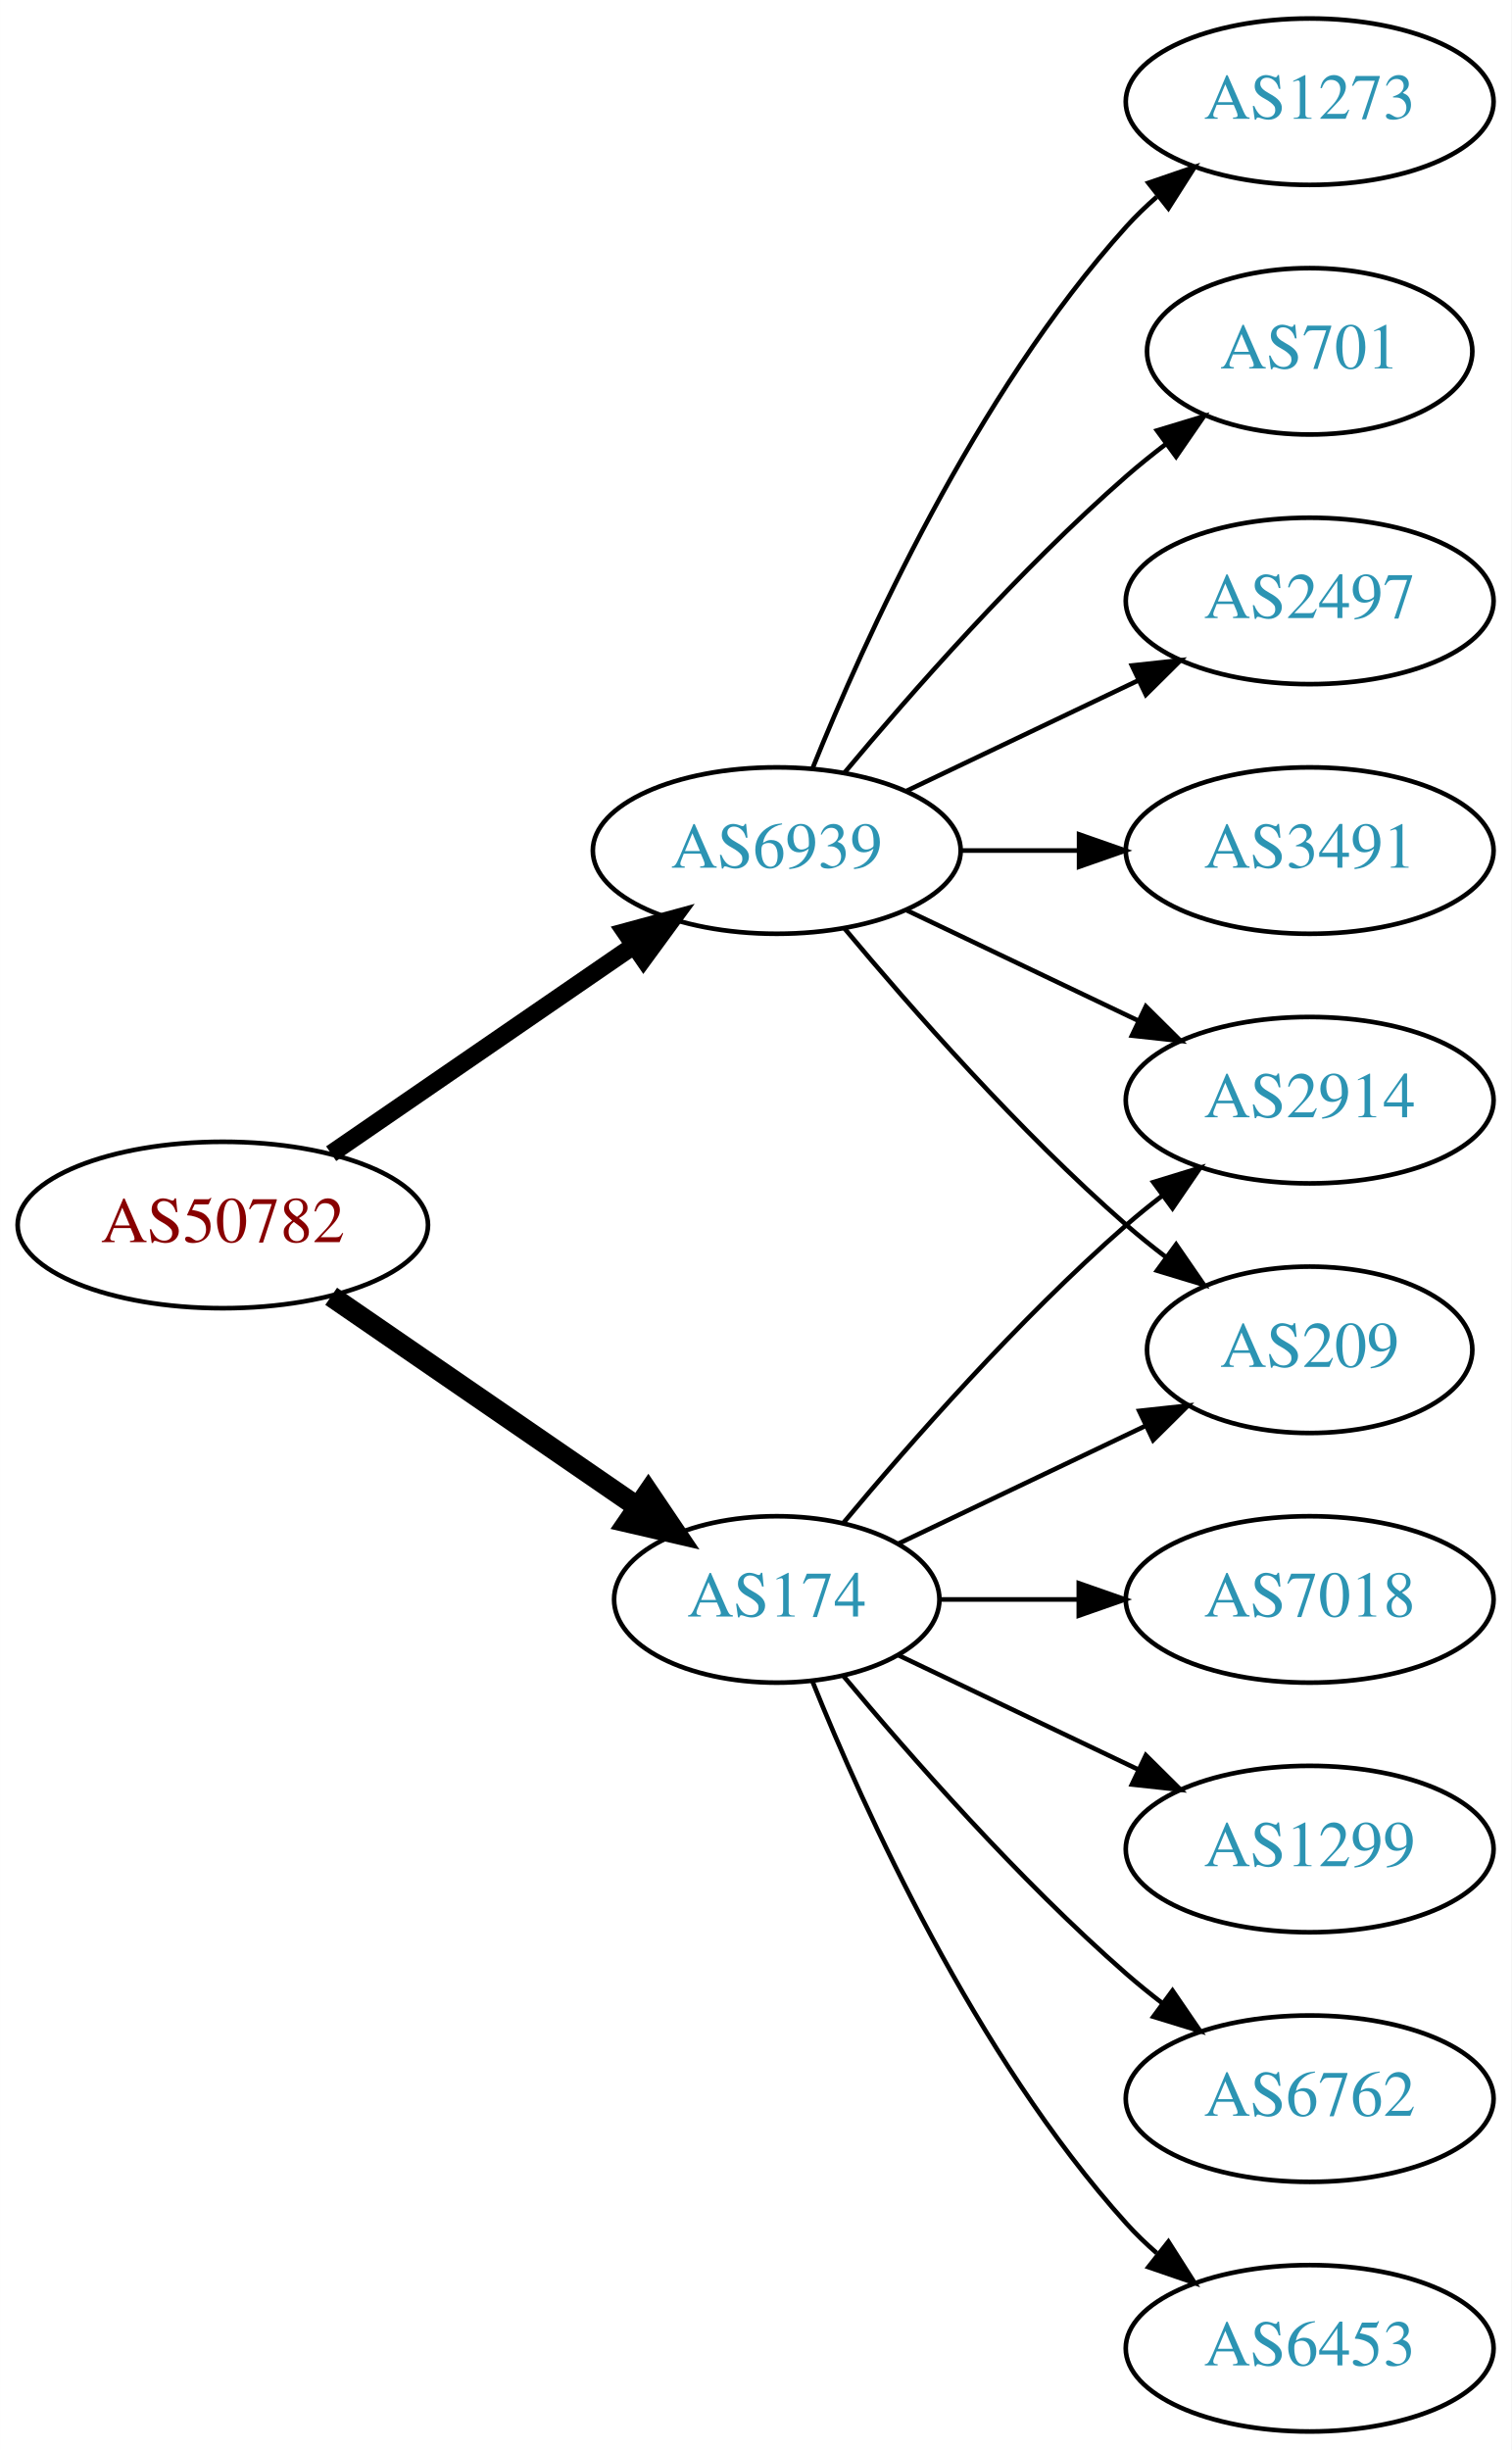
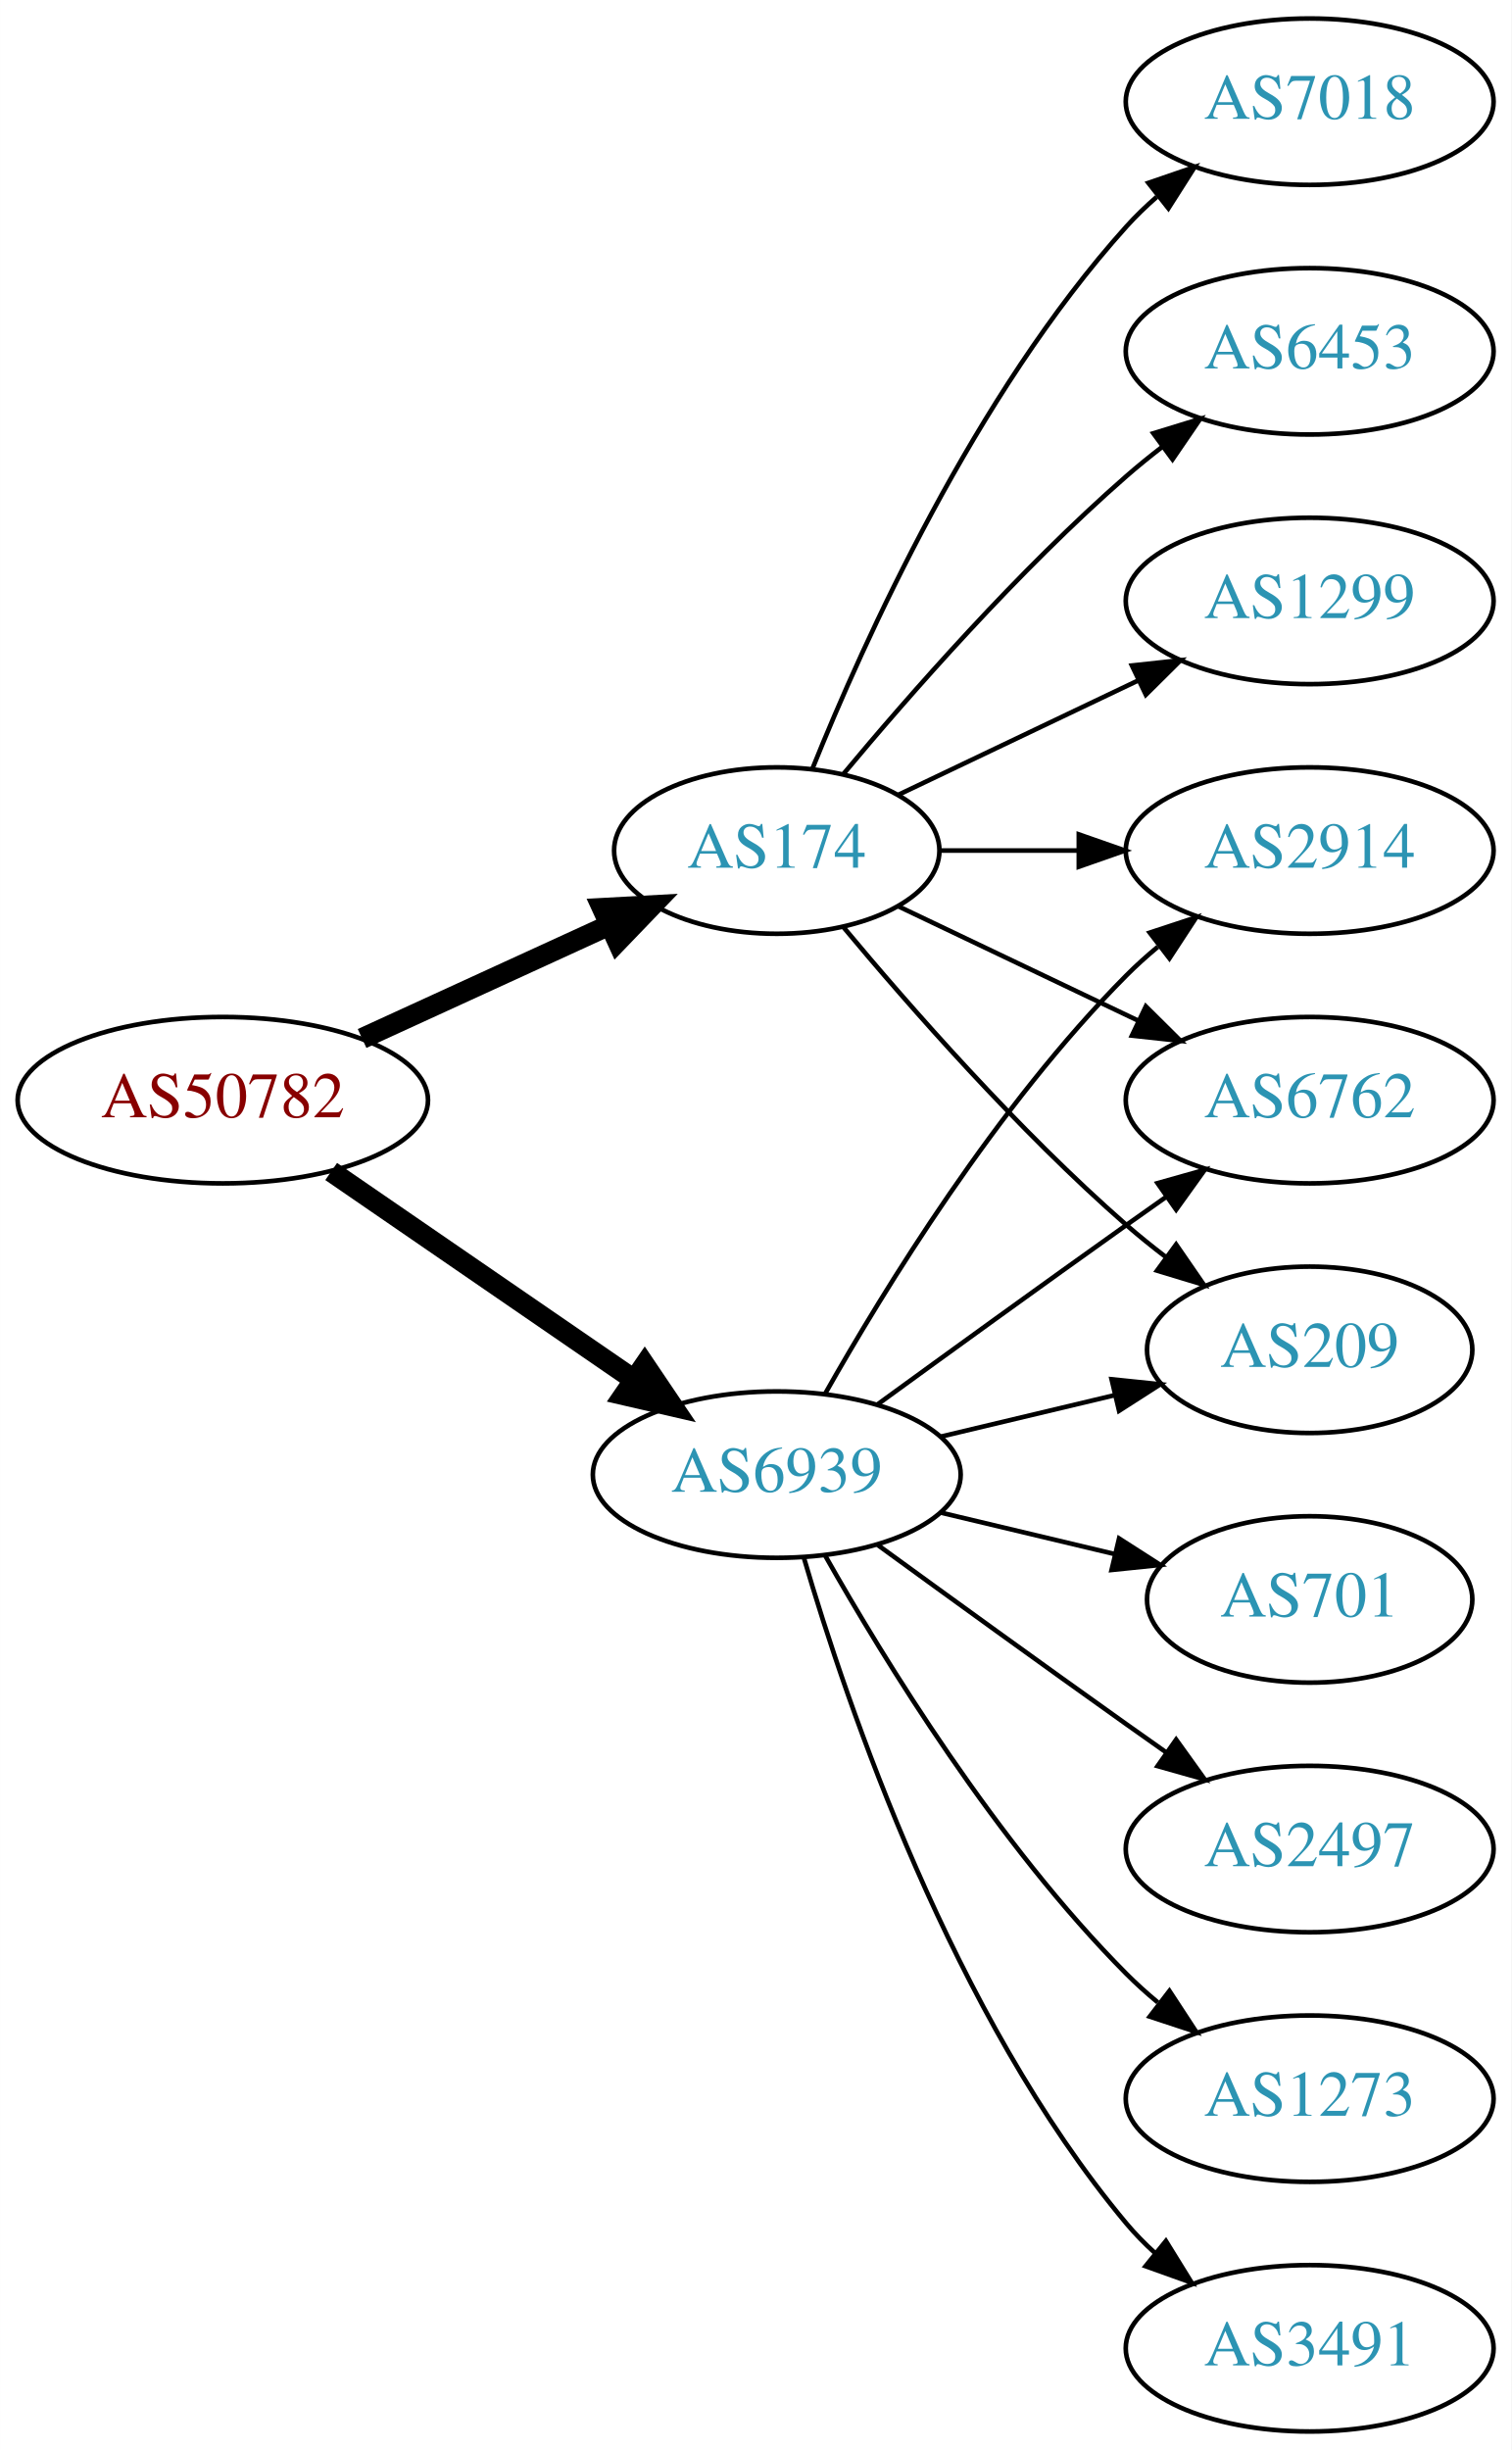
<svg xmlns="http://www.w3.org/2000/svg" xmlns:xlink="http://www.w3.org/1999/xlink" width="327pt" height="530pt" viewBox="0.00 0.00 326.98 530.00">
  <g id="graph0" class="graph" transform="scale(1 1) rotate(0) translate(4 526)">
    <polygon fill="white" stroke="none" points="-4,4 -4,-526 322.978,-526 322.978,4 -4,4" />
    <g id="node1" class="node">
      <g id="a_node1">
        <a xlink:href="/asn/50782" xlink:title="AS50782 ~ COSYS DATA GmbH [AT]">
-           <ellipse fill="#ffffff" stroke="black" cx="44.196" cy="-261" rx="44.393" ry="18" />
-           <text text-anchor="middle" x="44.196" y="-257.3" font-family="Times,serif" font-size="14.00" fill="#880000">AS50782</text>
+           <ellipse fill="#ffffff" stroke="black" cx="44.196" cy="-288" rx="44.393" ry="18" />
+           <text text-anchor="middle" x="44.196" y="-284.3" font-family="Times,serif" font-size="14.00" fill="#880000">AS50782</text>
        </a>
      </g>
    </g>
    <g id="node2" class="node">
      <g id="a_node2">
        <a xlink:href="/asn/174" xlink:title="AS174 ~ Cogent Communications [US]">
-           <ellipse fill="#ffffff" stroke="black" cx="164.039" cy="-180" rx="35.194" ry="18" />
-           <text text-anchor="middle" x="164.039" y="-176.3" font-family="Times,serif" font-size="14.00" fill="#2c94b3">AS174</text>
+           <ellipse fill="#ffffff" stroke="black" cx="164.039" cy="-342" rx="35.194" ry="18" />
+           <text text-anchor="middle" x="164.039" y="-338.3" font-family="Times,serif" font-size="14.00" fill="#2c94b3">AS174</text>
        </a>
      </g>
    </g>
    <g id="edge1" class="edge">
-       <path fill="none" stroke="black" stroke-width="4.5" d="M67.639,-245.574C86.454,-232.641 113.45,-214.085 133.927,-200.01" />
-       <polygon fill="black" stroke="black" stroke-width="4.5" points="136.249,-203.192 142.26,-194.282 131.789,-196.702 136.249,-203.192" />
+       <path fill="none" stroke="black" stroke-width="4.5" d="M74.326,-301.348C90.543,-308.78 110.846,-318.083 127.935,-325.914" />
+       <polygon fill="black" stroke="black" stroke-width="4.5" points="126.321,-329.506 137.052,-330.092 129.602,-322.347 126.321,-329.506" />
    </g>
    <g id="node3" class="node">
      <g id="a_node3">
        <a xlink:href="/asn/6939" xlink:title="AS6939 ~ Hurricane Electric LLC [US]">
-           <ellipse fill="#ffffff" stroke="black" cx="164.039" cy="-342" rx="39.794" ry="18" />
-           <text text-anchor="middle" x="164.039" y="-338.3" font-family="Times,serif" font-size="14.00" fill="#2c94b3">AS6939</text>
+           <ellipse fill="#ffffff" stroke="black" cx="164.039" cy="-207" rx="39.794" ry="18" />
+           <text text-anchor="middle" x="164.039" y="-203.3" font-family="Times,serif" font-size="14.00" fill="#2c94b3">AS6939</text>
        </a>
      </g>
    </g>
    <g id="edge2" class="edge">
-       <path fill="none" stroke="black" stroke-width="3.857" d="M67.639,-276.426C86.22,-289.198 112.781,-307.455 133.161,-321.463" />
-       <polygon fill="black" stroke="black" stroke-width="3.857" points="131.251,-324.398 141.475,-327.178 135.216,-318.629 131.251,-324.398" />
+       <path fill="none" stroke="black" stroke-width="4.5" d="M67.639,-272.574C86.22,-259.802 112.781,-241.545 133.161,-227.537" />
+       <polygon fill="black" stroke="black" stroke-width="4.5" points="135.464,-230.731 141.475,-221.822 131.003,-224.242 135.464,-230.731" />
    </g>
    <g id="node4" class="node">
      <g id="a_node4">
-         <a xlink:href="/asn/6762" xlink:title="AS6762 ~ TELECOM ITALIA SPARKLE S.p.A. [IT]">
-           <ellipse fill="#ffffff" stroke="black" cx="279.332" cy="-72" rx="39.794" ry="18" />
-           <text text-anchor="middle" x="279.332" y="-68.3" font-family="Times,serif" font-size="14.00" fill="#2c94b3">AS6762</text>
+         <a xlink:href="/asn/7018" xlink:title="AS7018 ~ AT&amp;T Services, Inc. [US]">
+           <ellipse fill="#ffffff" stroke="black" cx="279.332" cy="-504" rx="39.794" ry="18" />
+           <text text-anchor="middle" x="279.332" y="-500.3" font-family="Times,serif" font-size="14.00" fill="#2c94b3">AS7018</text>
        </a>
      </g>
    </g>
    <g id="edge3" class="edge">
-       <path fill="none" stroke="black" d="M178.404,-163.501C192.659,-146.404 216.354,-119.381 239.685,-99 242.151,-96.846 244.789,-94.706 247.487,-92.628" />
-       <polygon fill="black" stroke="black" points="249.66,-95.375 255.641,-86.63 245.512,-89.736 249.66,-95.375" />
+       <path fill="none" stroke="black" d="M171.786,-359.787C182.837,-387.243 206.891,-440.578 239.685,-477 241.688,-479.224 243.906,-481.363 246.239,-483.397" />
+       <polygon fill="black" stroke="black" points="244.437,-486.433 254.458,-489.873 248.769,-480.935 244.437,-486.433" />
    </g>
    <g id="node5" class="node">
      <g id="a_node5">
        <a xlink:href="/asn/2914" xlink:title="AS2914 ~ NTT America, Inc. [US]">
-           <ellipse fill="#ffffff" stroke="black" cx="279.332" cy="-288" rx="39.794" ry="18" />
-           <text text-anchor="middle" x="279.332" y="-284.3" font-family="Times,serif" font-size="14.00" fill="#2c94b3">AS2914</text>
+           <ellipse fill="#ffffff" stroke="black" cx="279.332" cy="-342" rx="39.794" ry="18" />
+           <text text-anchor="middle" x="279.332" y="-338.3" font-family="Times,serif" font-size="14.00" fill="#2c94b3">AS2914</text>
        </a>
      </g>
    </g>
    <g id="edge4" class="edge">
-       <path fill="none" stroke="black" d="M178.404,-196.499C192.659,-213.596 216.354,-240.619 239.685,-261 242.151,-263.154 244.789,-265.294 247.487,-267.372" />
-       <polygon fill="black" stroke="black" points="245.512,-270.264 255.641,-273.37 249.66,-264.625 245.512,-270.264" />
+       <path fill="none" stroke="black" d="M199.338,-342C208.715,-342 219.065,-342 229.1,-342" />
+       <polygon fill="black" stroke="black" points="229.388,-345.5 239.388,-342 229.388,-338.5 229.388,-345.5" />
    </g>
    <g id="node6" class="node">
      <g id="a_node6">
        <a xlink:href="/asn/6453" xlink:title="AS6453 ~ TATA COMMUNICATIONS (AMERICA) INC [US]">
-           <ellipse fill="#ffffff" stroke="black" cx="279.332" cy="-18" rx="39.794" ry="18" />
-           <text text-anchor="middle" x="279.332" y="-14.3" font-family="Times,serif" font-size="14.00" fill="#2c94b3">AS6453</text>
+           <ellipse fill="#ffffff" stroke="black" cx="279.332" cy="-450" rx="39.794" ry="18" />
+           <text text-anchor="middle" x="279.332" y="-446.3" font-family="Times,serif" font-size="14.00" fill="#2c94b3">AS6453</text>
        </a>
      </g>
    </g>
    <g id="edge5" class="edge">
-       <path fill="none" stroke="black" d="M171.786,-162.213C182.837,-134.757 206.891,-81.422 239.685,-45 241.688,-42.776 243.906,-40.637 246.239,-38.603" />
-       <polygon fill="black" stroke="black" points="248.769,-41.065 254.458,-32.127 244.437,-35.567 248.769,-41.065" />
+       <path fill="none" stroke="black" d="M178.404,-358.499C192.659,-375.596 216.354,-402.619 239.685,-423 242.151,-425.154 244.789,-427.294 247.487,-429.372" />
+       <polygon fill="black" stroke="black" points="245.512,-432.264 255.641,-435.37 249.66,-426.625 245.512,-432.264" />
    </g>
    <g id="node7" class="node">
      <g id="a_node7">
+         <a xlink:href="/asn/6762" xlink:title="AS6762 ~ TELECOM ITALIA SPARKLE S.p.A. [IT]">
+           <ellipse fill="#ffffff" stroke="black" cx="279.332" cy="-288" rx="39.794" ry="18" />
+           <text text-anchor="middle" x="279.332" y="-284.3" font-family="Times,serif" font-size="14.00" fill="#2c94b3">AS6762</text>
+         </a>
+       </g>
+     </g>
+     <g id="edge6" class="edge">
+       <path fill="none" stroke="black" d="M190.464,-329.881C205.766,-322.587 225.49,-313.186 242.372,-305.14" />
+       <polygon fill="black" stroke="black" points="243.891,-308.293 251.412,-300.831 240.879,-301.974 243.891,-308.293" />
+     </g>
+     <g id="node8" class="node">
+       <g id="a_node8">
+         <a xlink:href="/asn/1299" xlink:title="AS1299 ~ Telia Carrier [EU]">
+           <ellipse fill="#ffffff" stroke="black" cx="279.332" cy="-396" rx="39.794" ry="18" />
+           <text text-anchor="middle" x="279.332" y="-392.3" font-family="Times,serif" font-size="14.00" fill="#2c94b3">AS1299</text>
+         </a>
+       </g>
+     </g>
+     <g id="edge7" class="edge">
+       <path fill="none" stroke="black" d="M190.464,-354.119C205.766,-361.413 225.49,-370.814 242.372,-378.86" />
+       <polygon fill="black" stroke="black" points="240.879,-382.026 251.412,-383.169 243.891,-375.707 240.879,-382.026" />
+     </g>
+     <g id="node9" class="node">
+       <g id="a_node9">
        <a xlink:href="/asn/209" xlink:title="AS209 ~ CenturyLink Communications, LLC [US]">
          <ellipse fill="#ffffff" stroke="black" cx="279.332" cy="-234" rx="35.194" ry="18" />
          <text text-anchor="middle" x="279.332" y="-230.3" font-family="Times,serif" font-size="14.00" fill="#2c94b3">AS209</text>
        </a>
      </g>
    </g>
-     <g id="edge6" class="edge">
-       <path fill="none" stroke="black" d="M190.464,-192.119C206.207,-199.622 226.629,-209.356 243.822,-217.551" />
-       <polygon fill="black" stroke="black" points="242.458,-220.779 252.991,-221.922 245.47,-214.46 242.458,-220.779" />
+     <g id="edge8" class="edge">
+       <path fill="none" stroke="black" d="M178.404,-325.501C192.659,-308.404 216.354,-281.381 239.685,-261 242.355,-258.668 245.228,-256.352 248.158,-254.114" />
+       <polygon fill="black" stroke="black" points="250.436,-256.784 256.449,-248.061 246.309,-251.13 250.436,-256.784" />
    </g>
-     <g id="node8" class="node">
-       <g id="a_node8">
-         <a xlink:href="/asn/7018" xlink:title="AS7018 ~ AT&amp;T Services, Inc. [US]">
-           <ellipse fill="#ffffff" stroke="black" cx="279.332" cy="-180" rx="39.794" ry="18" />
-           <text text-anchor="middle" x="279.332" y="-176.3" font-family="Times,serif" font-size="14.00" fill="#2c94b3">AS7018</text>
+     <g id="edge10" class="edge">
+       <path fill="none" stroke="black" d="M174.498,-224.49C187.28,-247.096 211.712,-286.886 239.685,-315 241.796,-317.121 244.092,-319.188 246.477,-321.171" />
+       <polygon fill="black" stroke="black" points="244.73,-324.242 254.793,-327.556 248.993,-318.69 244.73,-324.242" />
+     </g>
+     <g id="edge12" class="edge">
+       <path fill="none" stroke="black" d="M185.887,-222.222C200.821,-233.091 221.435,-248.025 239.685,-261 242.506,-263.005 245.449,-265.085 248.397,-267.159" />
+       <polygon fill="black" stroke="black" points="246.424,-270.05 256.621,-272.926 250.443,-264.319 246.424,-270.05" />
+     </g>
+     <g id="edge9" class="edge">
+       <path fill="none" stroke="black" d="M199.646,-215.248C211.44,-218.058 224.745,-221.229 237.013,-224.153" />
+       <polygon fill="black" stroke="black" points="236.479,-227.624 247.018,-226.537 238.101,-220.814 236.479,-227.624" />
+     </g>
+     <g id="node10" class="node">
+       <g id="a_node10">
+         <a xlink:href="/asn/1273" xlink:title="AS1273 ~ Vodafone Group PLC [EU]">
+           <ellipse fill="#ffffff" stroke="black" cx="279.332" cy="-72" rx="39.794" ry="18" />
+           <text text-anchor="middle" x="279.332" y="-68.3" font-family="Times,serif" font-size="14.00" fill="#2c94b3">AS1273</text>
        </a>
      </g>
    </g>
-     <g id="edge7" class="edge">
-       <path fill="none" stroke="black" d="M199.338,-180C208.715,-180 219.065,-180 229.1,-180" />
-       <polygon fill="black" stroke="black" points="229.388,-183.5 239.388,-180 229.388,-176.5 229.388,-183.5" />
-     </g>
-     <g id="node9" class="node">
-       <g id="a_node9">
-         <a xlink:href="/asn/1299" xlink:title="AS1299 ~ Telia Carrier [EU]">
-           <ellipse fill="#ffffff" stroke="black" cx="279.332" cy="-126" rx="39.794" ry="18" />
-           <text text-anchor="middle" x="279.332" y="-122.3" font-family="Times,serif" font-size="14.00" fill="#2c94b3">AS1299</text>
-         </a>
-       </g>
-     </g>
-     <g id="edge8" class="edge">
-       <path fill="none" stroke="black" d="M190.464,-167.881C205.766,-160.587 225.49,-151.186 242.372,-143.14" />
-       <polygon fill="black" stroke="black" points="243.891,-146.293 251.412,-138.831 240.879,-139.974 243.891,-146.293" />
-     </g>
-     <g id="edge13" class="edge">
-       <path fill="none" stroke="black" d="M192.175,-329.066C207.169,-321.919 225.99,-312.948 242.213,-305.215" />
-       <polygon fill="black" stroke="black" points="243.895,-308.291 251.417,-300.829 240.884,-301.972 243.895,-308.291" />
-     </g>
-     <g id="edge12" class="edge">
-       <path fill="none" stroke="black" d="M178.669,-325.183C192.951,-308.071 216.498,-281.255 239.685,-261 242.355,-258.668 245.228,-256.352 248.158,-254.114" />
-       <polygon fill="black" stroke="black" points="250.436,-256.784 256.449,-248.061 246.309,-251.13 250.436,-256.784" />
-     </g>
-     <g id="node10" class="node">
-       <g id="a_node10">
-         <a xlink:href="/asn/2497" xlink:title="AS2497 ~ Internet Initiative Japan Inc. [JP]">
-           <ellipse fill="#ffffff" stroke="black" cx="279.332" cy="-396" rx="39.794" ry="18" />
-           <text text-anchor="middle" x="279.332" y="-392.3" font-family="Times,serif" font-size="14.00" fill="#2c94b3">AS2497</text>
-         </a>
-       </g>
-     </g>
-     <g id="edge9" class="edge">
-       <path fill="none" stroke="black" d="M192.175,-354.934C207.169,-362.081 225.99,-371.052 242.213,-378.785" />
-       <polygon fill="black" stroke="black" points="240.884,-382.028 251.417,-383.171 243.895,-375.709 240.884,-382.028" />
+     <g id="edge11" class="edge">
+       <path fill="none" stroke="black" d="M174.498,-189.51C187.28,-166.904 211.712,-127.114 239.685,-99 241.796,-96.879 244.092,-94.812 246.477,-92.829" />
+       <polygon fill="black" stroke="black" points="248.993,-95.31 254.793,-86.444 244.73,-89.758 248.993,-95.31" />
    </g>
    <g id="node11" class="node">
      <g id="a_node11">
        <a xlink:href="/asn/3491" xlink:title="AS3491 ~ PCCW Global, Inc. [US]">
-           <ellipse fill="#ffffff" stroke="black" cx="279.332" cy="-342" rx="39.794" ry="18" />
-           <text text-anchor="middle" x="279.332" y="-338.3" font-family="Times,serif" font-size="14.00" fill="#2c94b3">AS3491</text>
+           <ellipse fill="#ffffff" stroke="black" cx="279.332" cy="-18" rx="39.794" ry="18" />
+           <text text-anchor="middle" x="279.332" y="-14.3" font-family="Times,serif" font-size="14.00" fill="#2c94b3">AS3491</text>
        </a>
      </g>
    </g>
-     <g id="edge10" class="edge">
-       <path fill="none" stroke="black" d="M203.711,-342C211.914,-342 220.678,-342 229.21,-342" />
-       <polygon fill="black" stroke="black" points="229.449,-345.5 239.449,-342 229.449,-338.5 229.449,-345.5" />
+     <g id="edge13" class="edge">
+       <path fill="none" stroke="black" d="M169.913,-188.998C179.227,-157.156 202.043,-90.019 239.685,-45 241.555,-42.763 243.654,-40.626 245.88,-38.604" />
+       <polygon fill="black" stroke="black" points="248.227,-41.208 253.799,-32.196 243.823,-35.766 248.227,-41.208" />
    </g>
    <g id="node12" class="node">
      <g id="a_node12">
-         <a xlink:href="/asn/1273" xlink:title="AS1273 ~ Vodafone Group PLC [EU]">
-           <ellipse fill="#ffffff" stroke="black" cx="279.332" cy="-504" rx="39.794" ry="18" />
-           <text text-anchor="middle" x="279.332" y="-500.3" font-family="Times,serif" font-size="14.00" fill="#2c94b3">AS1273</text>
-         </a>
-       </g>
-     </g>
-     <g id="edge11" class="edge">
-       <path fill="none" stroke="black" d="M171.786,-359.787C182.837,-387.243 206.891,-440.578 239.685,-477 241.688,-479.224 243.906,-481.363 246.239,-483.397" />
-       <polygon fill="black" stroke="black" points="244.437,-486.433 254.458,-489.873 248.769,-480.935 244.437,-486.433" />
-     </g>
-     <g id="node13" class="node">
-       <g id="a_node13">
        <a xlink:href="/asn/701" xlink:title="AS701 ~ UUNET [US]">
-           <ellipse fill="#ffffff" stroke="black" cx="279.332" cy="-450" rx="35.194" ry="18" />
-           <text text-anchor="middle" x="279.332" y="-446.3" font-family="Times,serif" font-size="14.00" fill="#2c94b3">AS701</text>
+           <ellipse fill="#ffffff" stroke="black" cx="279.332" cy="-180" rx="35.194" ry="18" />
+           <text text-anchor="middle" x="279.332" y="-176.3" font-family="Times,serif" font-size="14.00" fill="#2c94b3">AS701</text>
        </a>
      </g>
    </g>
    <g id="edge14" class="edge">
-       <path fill="none" stroke="black" d="M178.669,-358.817C192.951,-375.929 216.498,-402.745 239.685,-423 242.355,-425.332 245.228,-427.648 248.158,-429.886" />
-       <polygon fill="black" stroke="black" points="246.309,-432.87 256.449,-435.939 250.436,-427.216 246.309,-432.87" />
+       <path fill="none" stroke="black" d="M199.646,-198.752C211.44,-195.942 224.745,-192.771 237.013,-189.847" />
+       <polygon fill="black" stroke="black" points="238.101,-193.186 247.018,-187.463 236.479,-186.376 238.101,-193.186" />
+     </g>
+     <g id="node13" class="node">
+       <g id="a_node13">
+         <a xlink:href="/asn/2497" xlink:title="AS2497 ~ Internet Initiative Japan Inc. [JP]">
+           <ellipse fill="#ffffff" stroke="black" cx="279.332" cy="-126" rx="39.794" ry="18" />
+           <text text-anchor="middle" x="279.332" y="-122.3" font-family="Times,serif" font-size="14.00" fill="#2c94b3">AS2497</text>
+         </a>
+       </g>
+     </g>
+     <g id="edge15" class="edge">
+       <path fill="none" stroke="black" d="M185.887,-191.778C200.821,-180.909 221.435,-165.975 239.685,-153 242.506,-150.995 245.449,-148.915 248.397,-146.841" />
+       <polygon fill="black" stroke="black" points="250.443,-149.681 256.621,-141.074 246.424,-143.95 250.443,-149.681" />
    </g>
  </g>
</svg>
